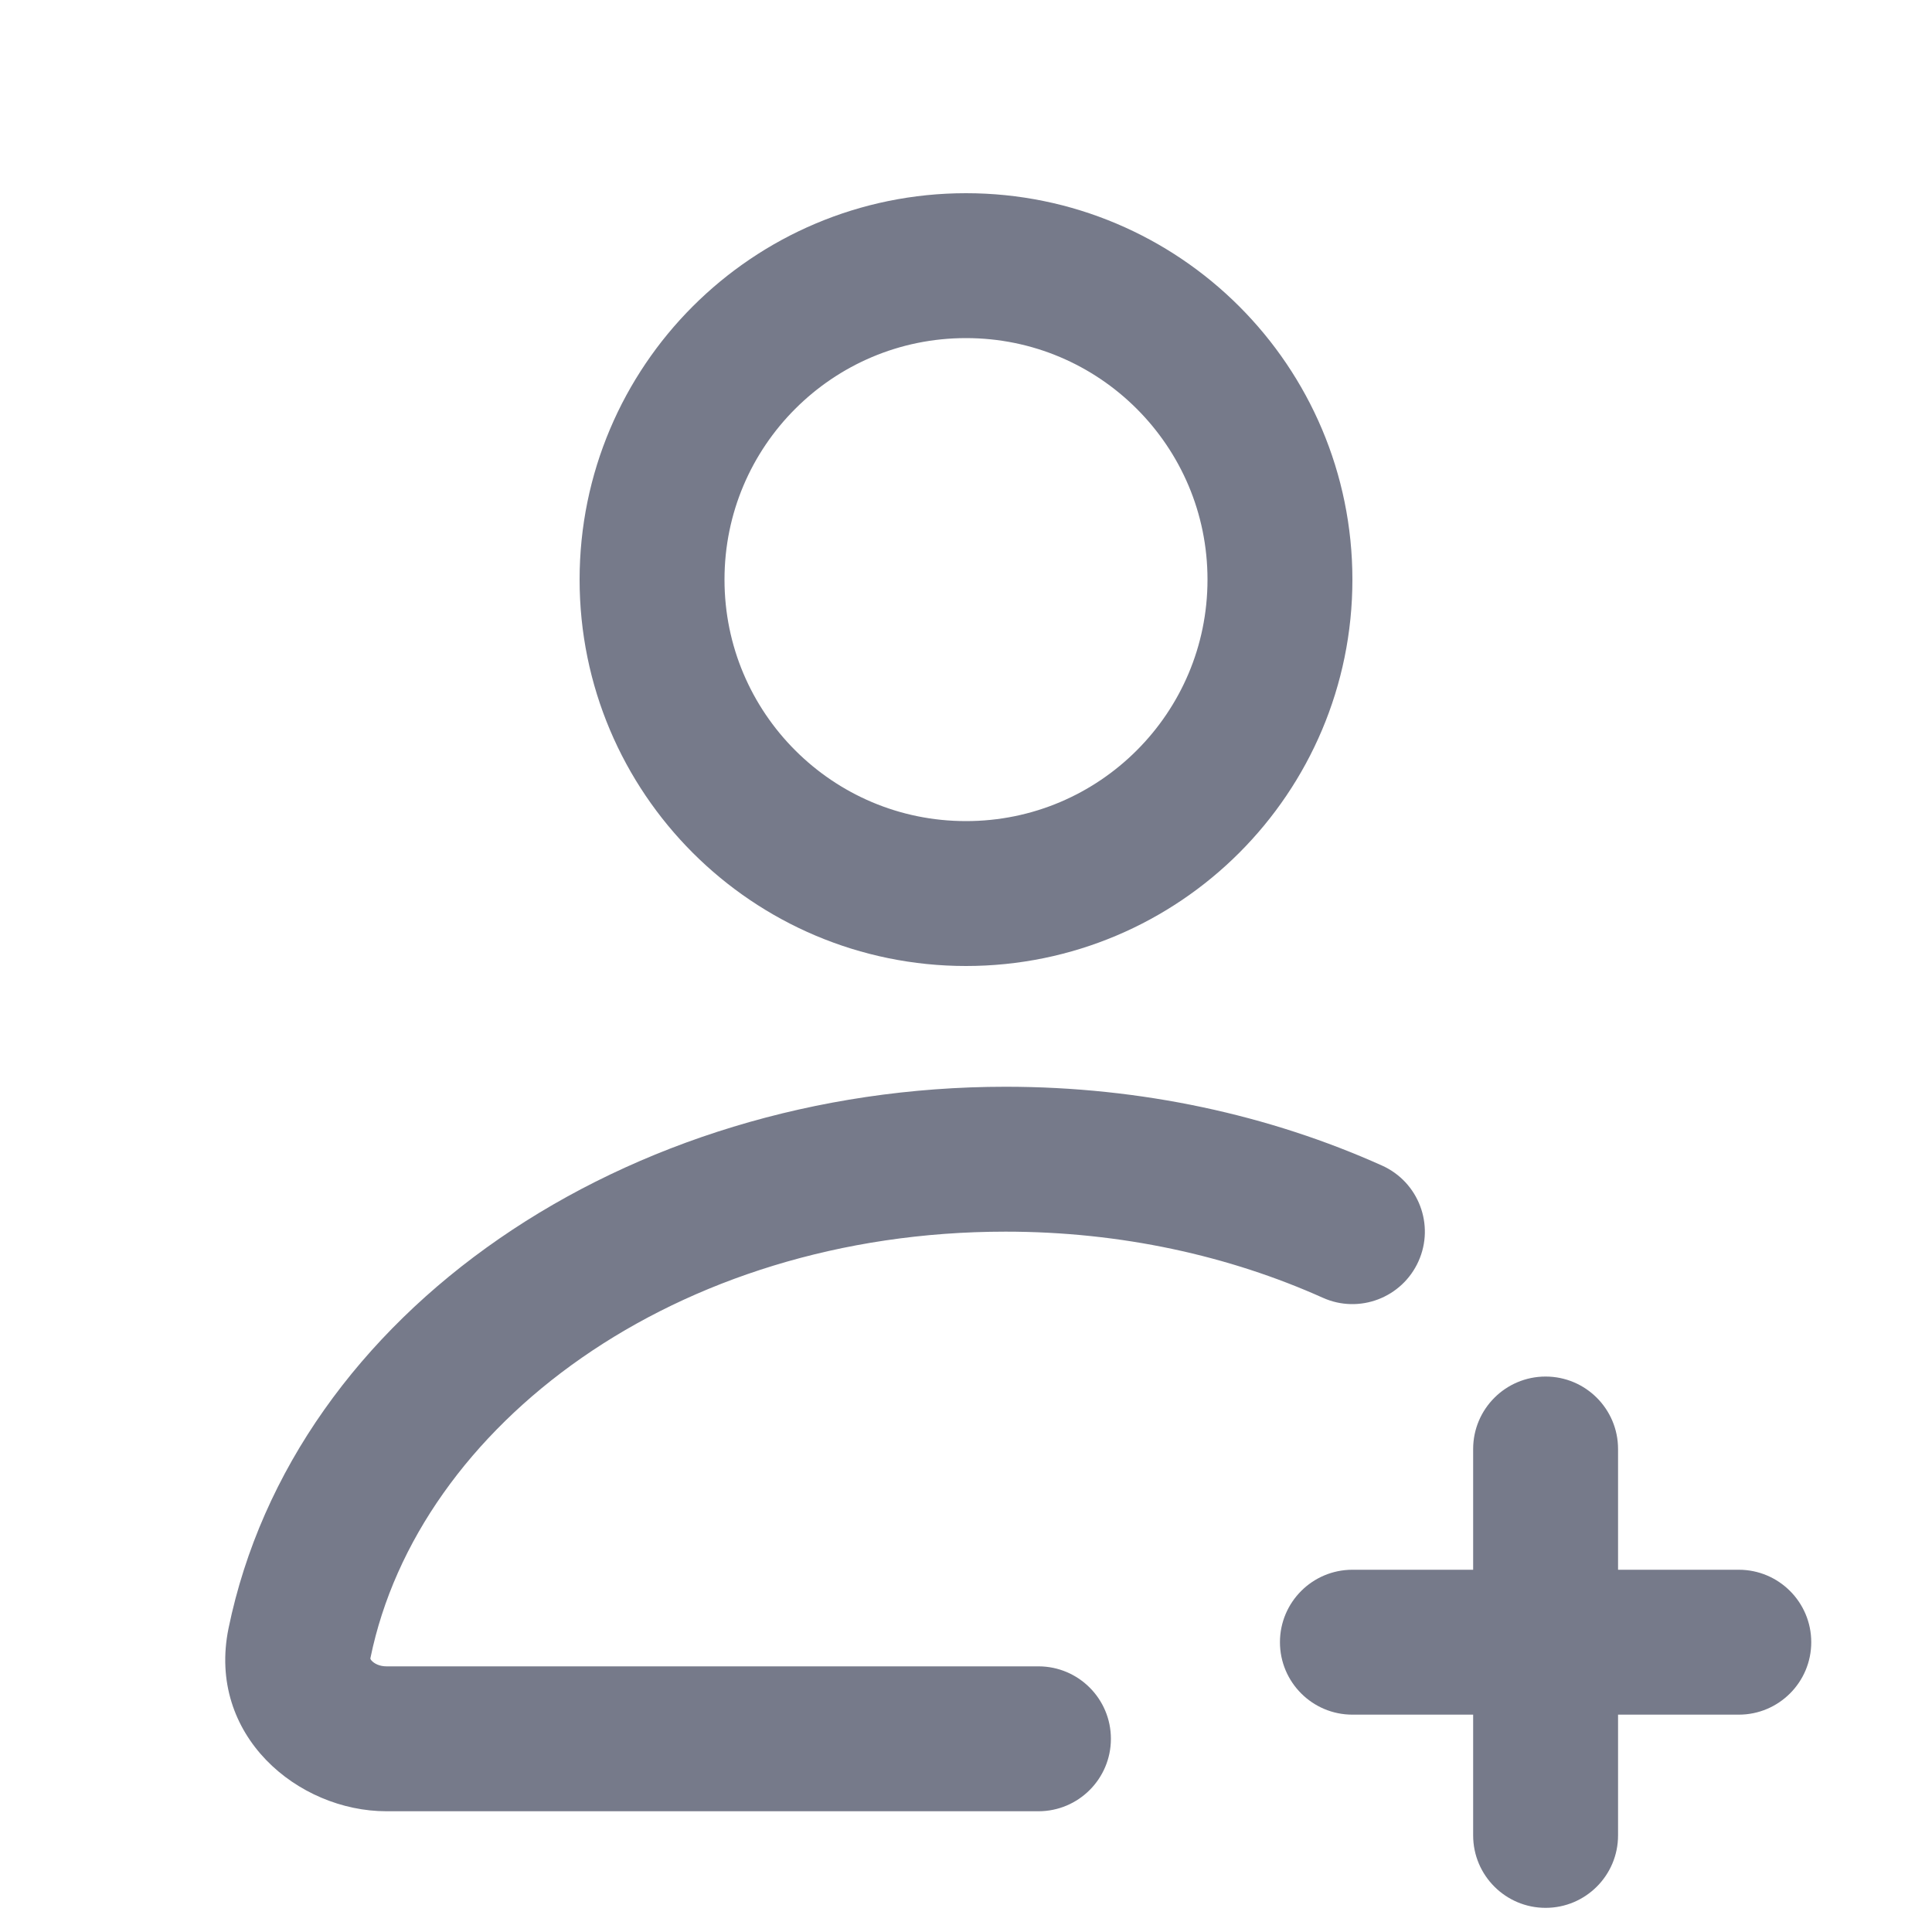
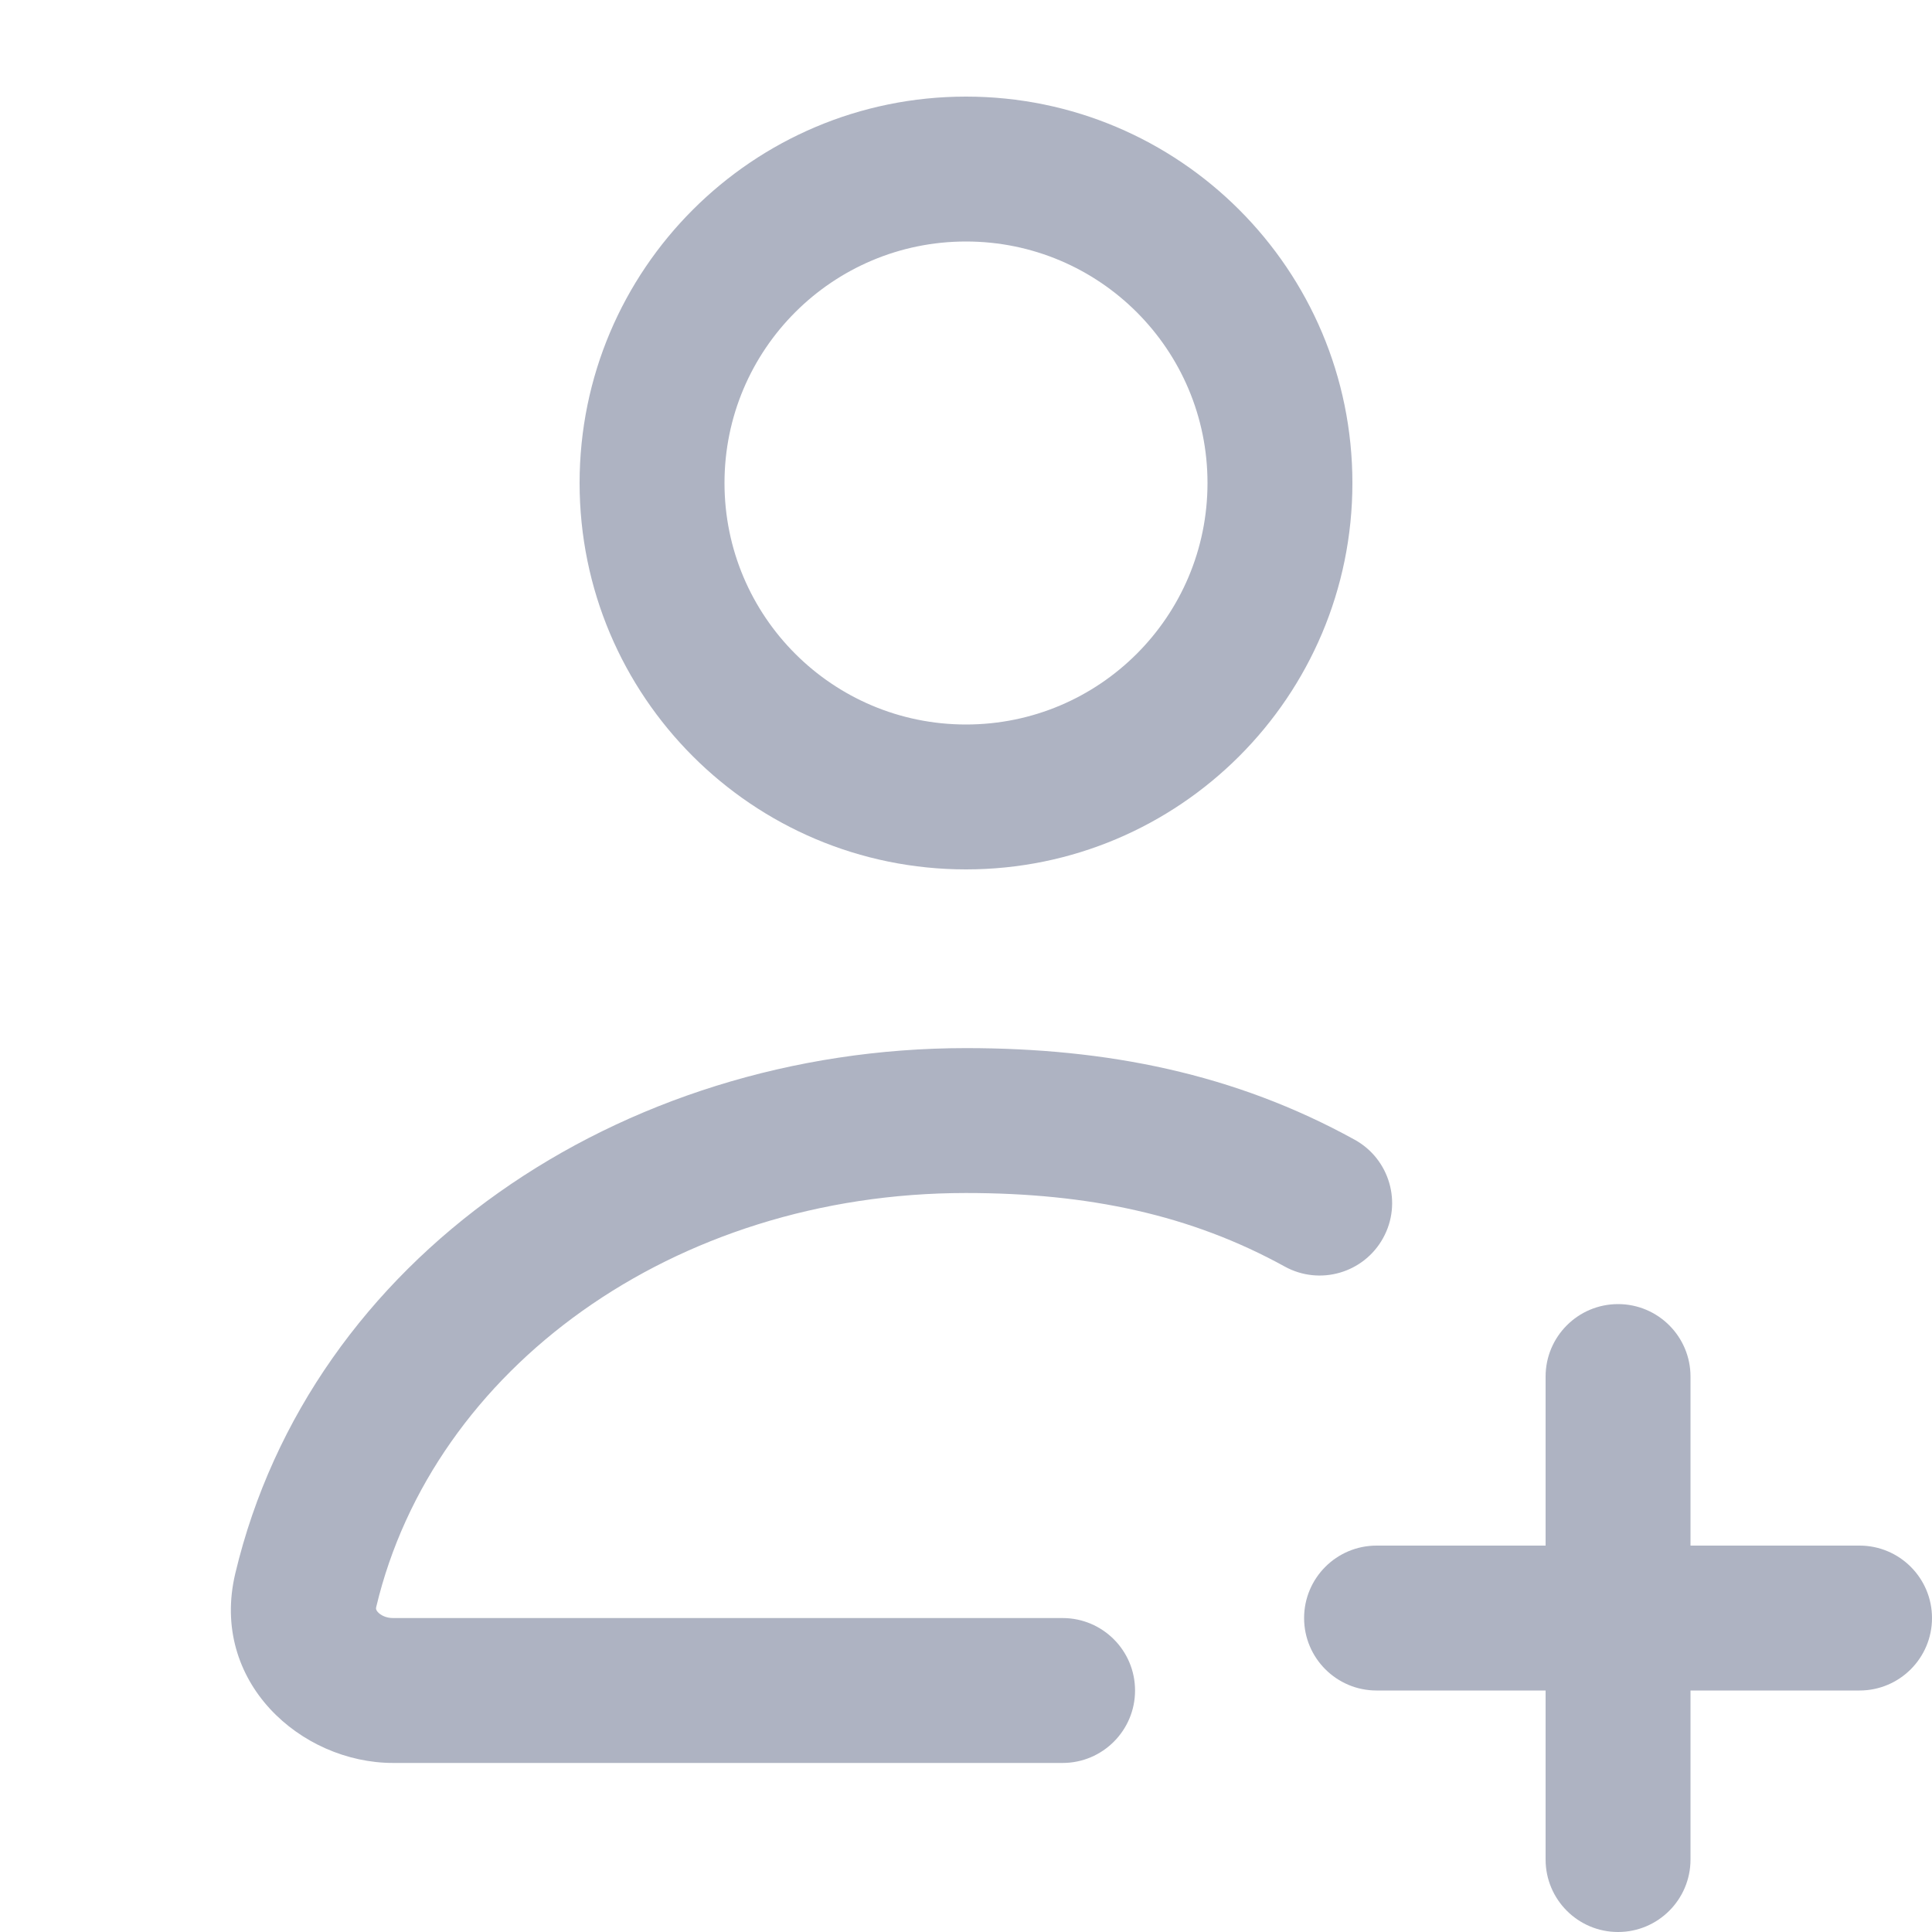
<svg xmlns="http://www.w3.org/2000/svg" width="20" height="20" viewBox="0 0 20 20" fill="none">
-   <circle cx="10" cy="6" r="3.25" stroke="#767A8A" stroke-width="1.5" />
-   <path d="M10.75 18.75C11.164 18.75 11.5 18.414 11.5 18C11.5 17.586 11.164 17.25 10.75 17.25V18.75ZM13.693 13.434C14.07 13.604 14.514 13.435 14.684 13.057C14.854 12.68 14.685 12.236 14.307 12.066L13.693 13.434ZM3.836 17.158C4.329 14.76 6.986 12.75 10.41 12.75V11.25C6.485 11.25 3.042 13.572 2.366 16.855L3.836 17.158ZM4 18.75H10.75V17.25H4V18.75ZM10.41 12.75C11.608 12.75 12.727 13.001 13.693 13.434L14.307 12.066C13.145 11.544 11.816 11.25 10.41 11.25V12.75ZM2.366 16.855C2.138 17.966 3.086 18.75 4 18.75V17.25C3.926 17.25 3.873 17.219 3.849 17.193C3.837 17.181 3.835 17.173 3.835 17.172C3.834 17.172 3.834 17.171 3.834 17.17C3.834 17.169 3.834 17.165 3.836 17.158L2.366 16.855Z" fill="#767A8A" />
-   <path fill-rule="evenodd" clip-rule="evenodd" d="M15.25 19C15.25 19.414 15.586 19.75 16 19.75C16.414 19.75 16.75 19.414 16.75 19V17.75H18C18.414 17.75 18.75 17.414 18.75 17C18.75 16.586 18.414 16.25 18 16.25H16.75V15C16.75 14.586 16.414 14.25 16 14.25C15.586 14.25 15.25 14.586 15.25 15V16.25H14C13.586 16.25 13.25 16.586 13.25 17C13.25 17.414 13.586 17.75 14 17.75H15.25V19Z" fill="#767A8A" />
+   <path fill-rule="evenodd" clip-rule="evenodd" d="M10 7.5C11.381 7.5 12.5 6.381 12.5 5C12.5 3.619 11.381 2.5 10 2.5C8.619 2.5 7.5 3.619 7.5 5C7.5 6.381 8.619 7.5 10 7.5ZM10 9C12.209 9 14 7.209 14 5C14 2.791 12.209 1 10 1C7.791 1 6 2.791 6 5C6 7.209 7.791 9 10 9Z" fill="#AEB3C2" />
+   <path d="M16 19.25C16 19.664 16.336 20 16.75 20C17.164 20 17.5 19.664 17.5 19.25V17.5H19.25C19.664 17.5 20 17.164 20 16.75C20 16.336 19.664 16 19.25 16H17.5V14.25C17.5 13.836 17.164 13.5 16.75 13.5C16.336 13.5 16 13.836 16 14.25V16H14.25C13.836 16 13.5 16.336 13.5 16.75C13.5 17.164 13.836 17.5 14.25 17.5H16V19.25Z" fill="#AEB3C2" />
+   <path fill-rule="evenodd" clip-rule="evenodd" d="M10 12.35C6.969 12.35 4.481 14.172 3.895 16.634C3.891 16.65 3.893 16.657 3.894 16.66C3.895 16.664 3.899 16.674 3.911 16.688C3.938 16.718 3.993 16.75 4.069 16.75H11C11.414 16.75 11.75 17.086 11.75 17.5C11.75 17.914 11.414 18.25 11 18.25H4.069C3.117 18.25 2.168 17.411 2.436 16.287C3.213 13.024 6.411 10.85 10 10.85C11.458 10.85 12.781 11.113 14.023 11.798C14.386 11.998 14.518 12.454 14.318 12.816C14.118 13.179 13.662 13.311 13.299 13.111C12.328 12.576 11.268 12.35 10 12.35Z" fill="#AEB3C2" />
</svg>
